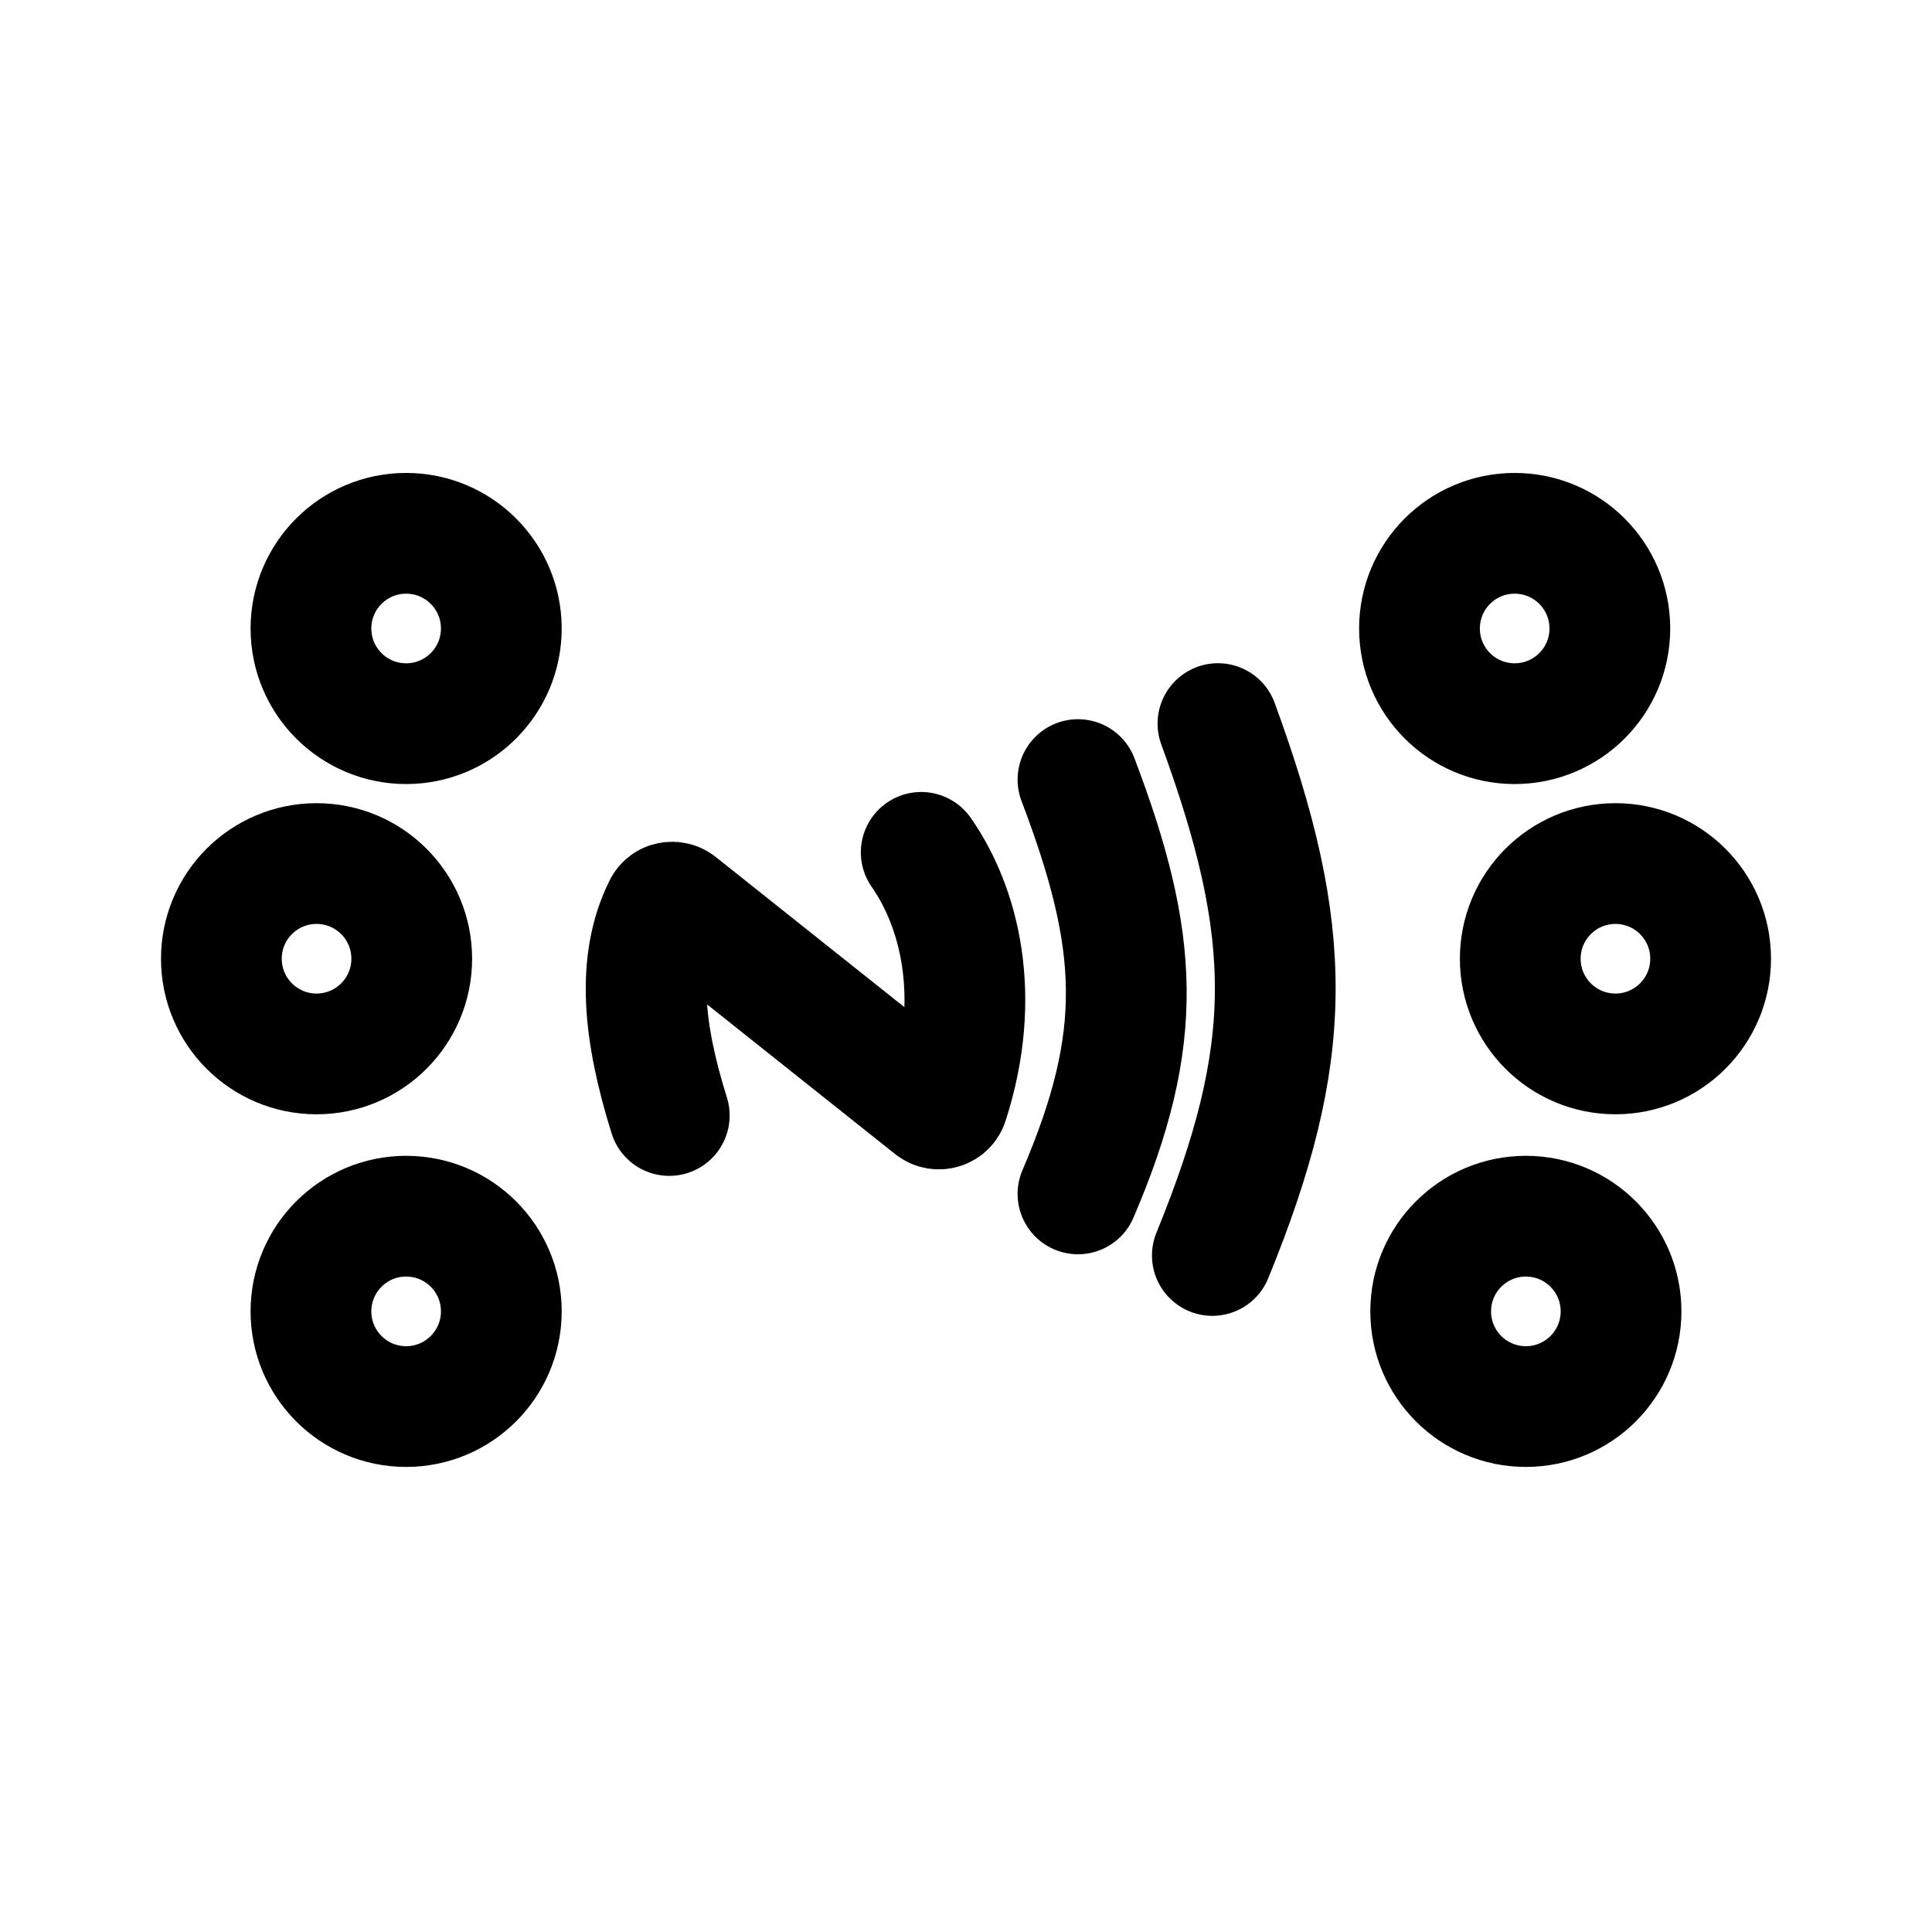
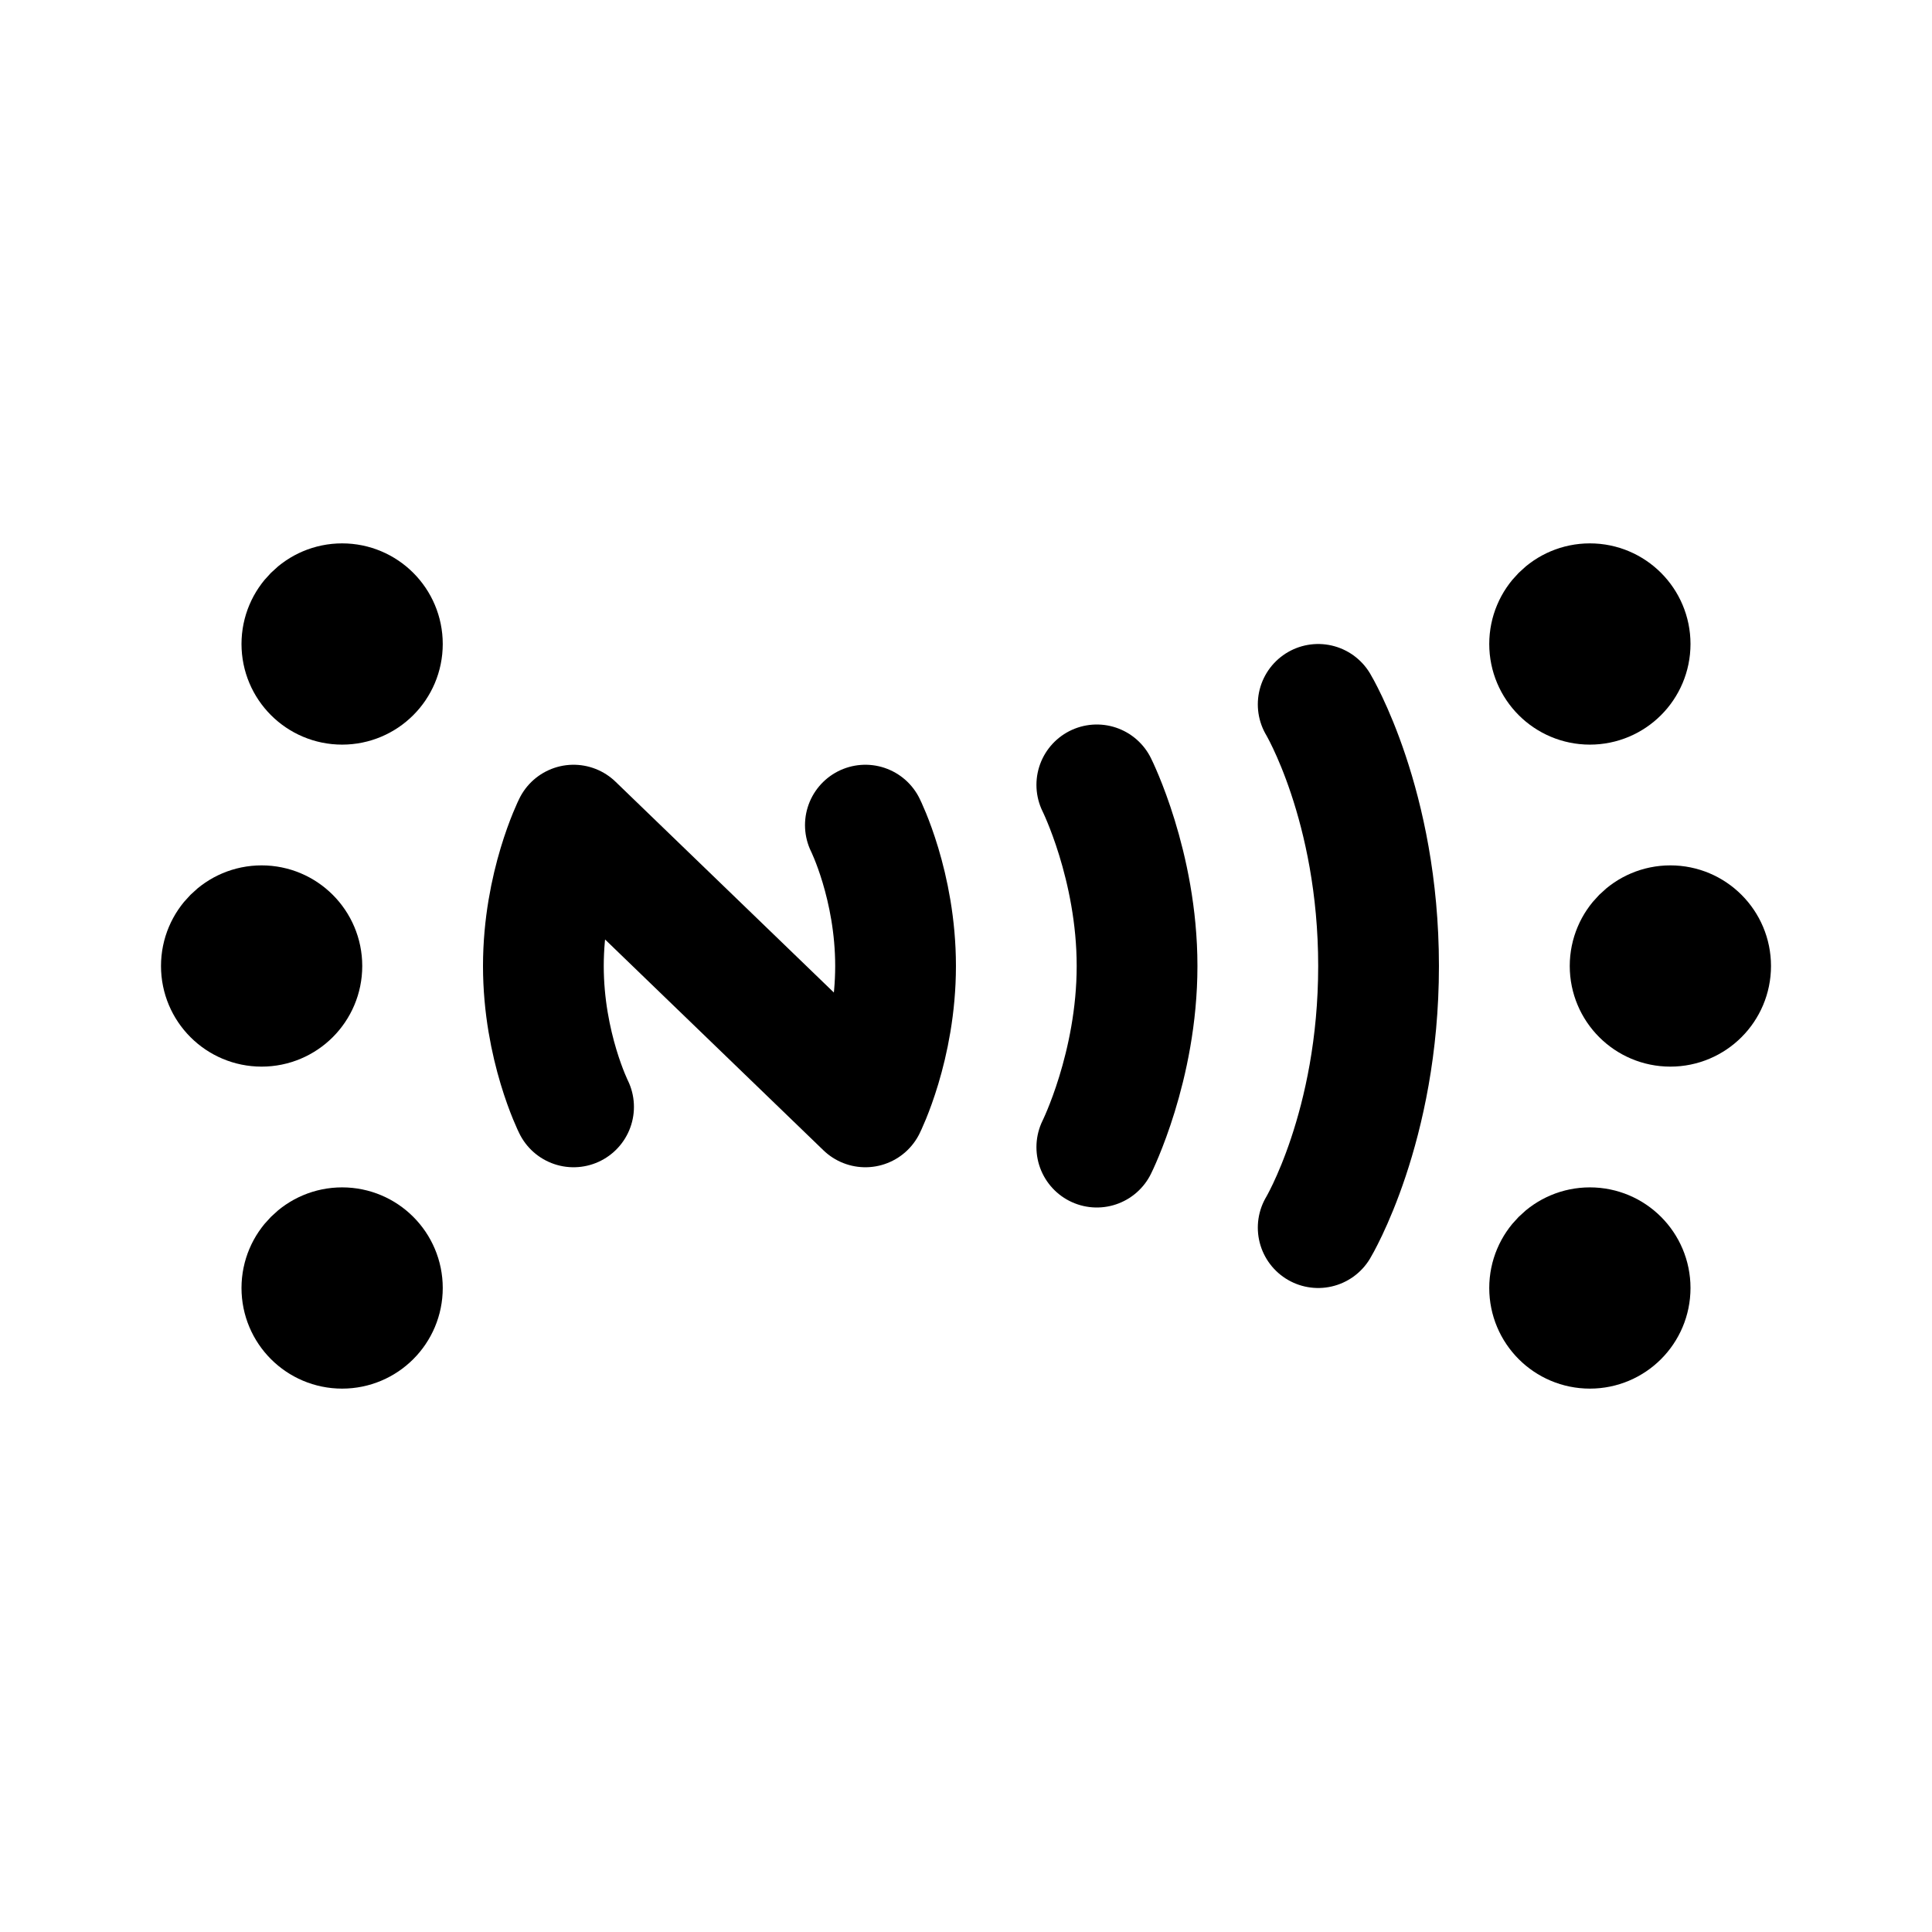
- <svg xmlns="http://www.w3.org/2000/svg" width="192" height="192" fill="none" stroke="#000" stroke-width="12" viewBox="0 0 192 192">
-   <path stroke-linecap="round" d="M66.511 110.857c-2.618-8.378-3.265-15.278-.55-20.699.272-.54.97-.666 1.443-.29l25.282 20.123c.535.426 1.33.199 1.54-.451 3.433-10.639 1.064-19.489-2.677-24.833m15.579-7.233c6.12 16.135 6.677 25.594 0 41.173m13.91-46.737c7.667 20.932 7.7 32.647-.557 52.857" />
-   <circle cx="40.361" cy="130.323" r="9.459" />
-   <circle cx="150.526" cy="62.459" r="9.459" />
-   <circle cx="31.459" cy="95.278" r="9.459" />
-   <circle cx="160.541" cy="95.278" r="9.459" />
-   <circle cx="151.639" cy="130.323" r="9.459" />
-   <circle cx="40.361" cy="62.459" r="9.459" />
+ <svg xmlns="http://www.w3.org/2000/svg" width="192" height="192" viewBox="0 0 192 192" fill="none">
+   <circle cx="26" cy="96" r="5" stroke="#000" stroke-width="10" stroke-linecap="round" stroke-linejoin="round" />
+   <circle cx="166" cy="96" r="5" stroke="#000" stroke-width="10" stroke-linecap="round" stroke-linejoin="round" />
+   <circle cx="34" cy="64" r="5" stroke="#000" stroke-width="10" stroke-linecap="round" stroke-linejoin="round" />
+   <circle cx="158" cy="64" r="5" stroke="#000" stroke-width="10" stroke-linecap="round" stroke-linejoin="round" />
+   <circle cx="34" cy="128" r="5" stroke="#000" stroke-width="10" stroke-linecap="round" stroke-linejoin="round" />
+   <circle cx="158" cy="128" r="5" stroke="#000" stroke-width="10" stroke-linecap="round" stroke-linejoin="round" />
+   <path d="M131 70s6 10 6 26-6 26-6 26m-22-44s4 8 4 18-4 18-4 18M86 82s3 6 3 14-3 14-3 14L57 82s-3 6-3 14 3 14 3 14" stroke="#000" stroke-width="12" stroke-linecap="round" stroke-linejoin="round" />
</svg>
